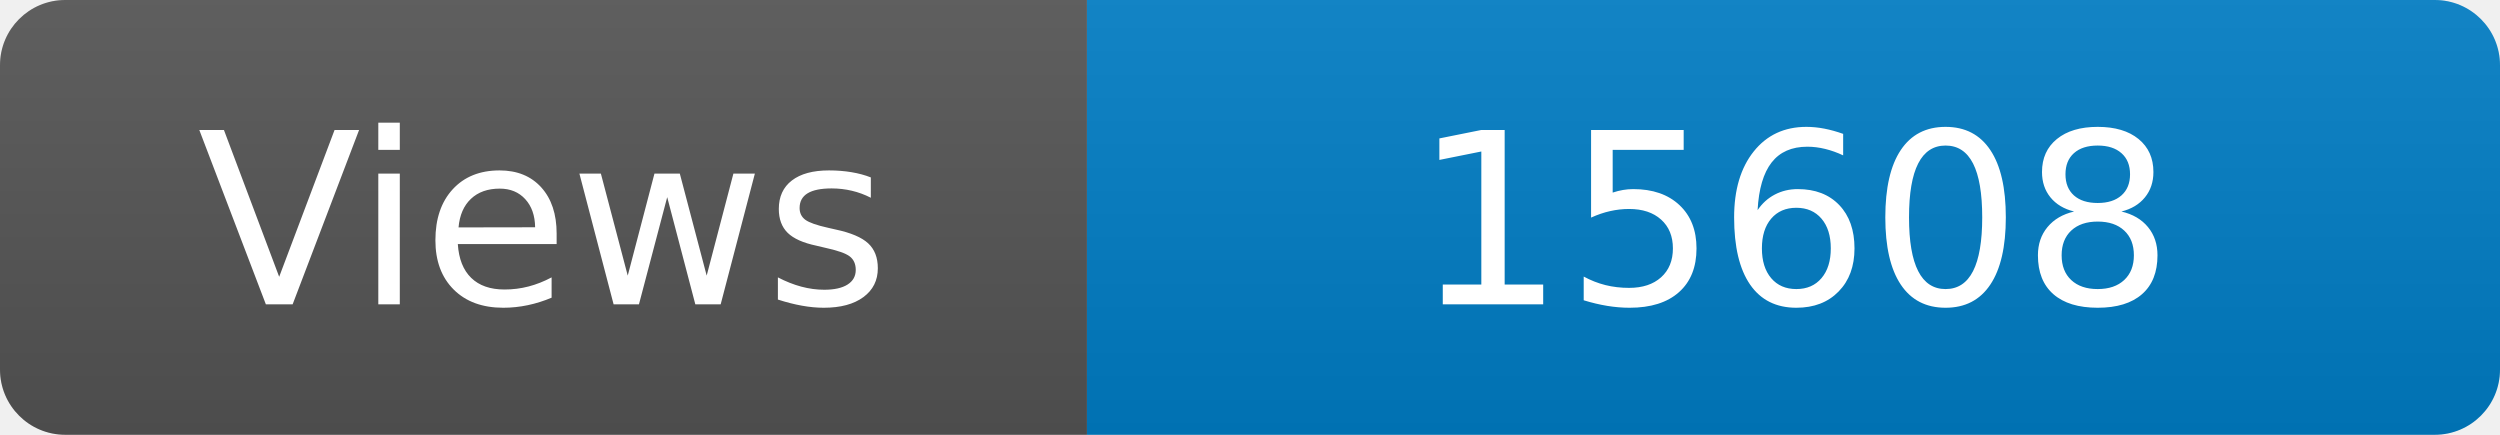
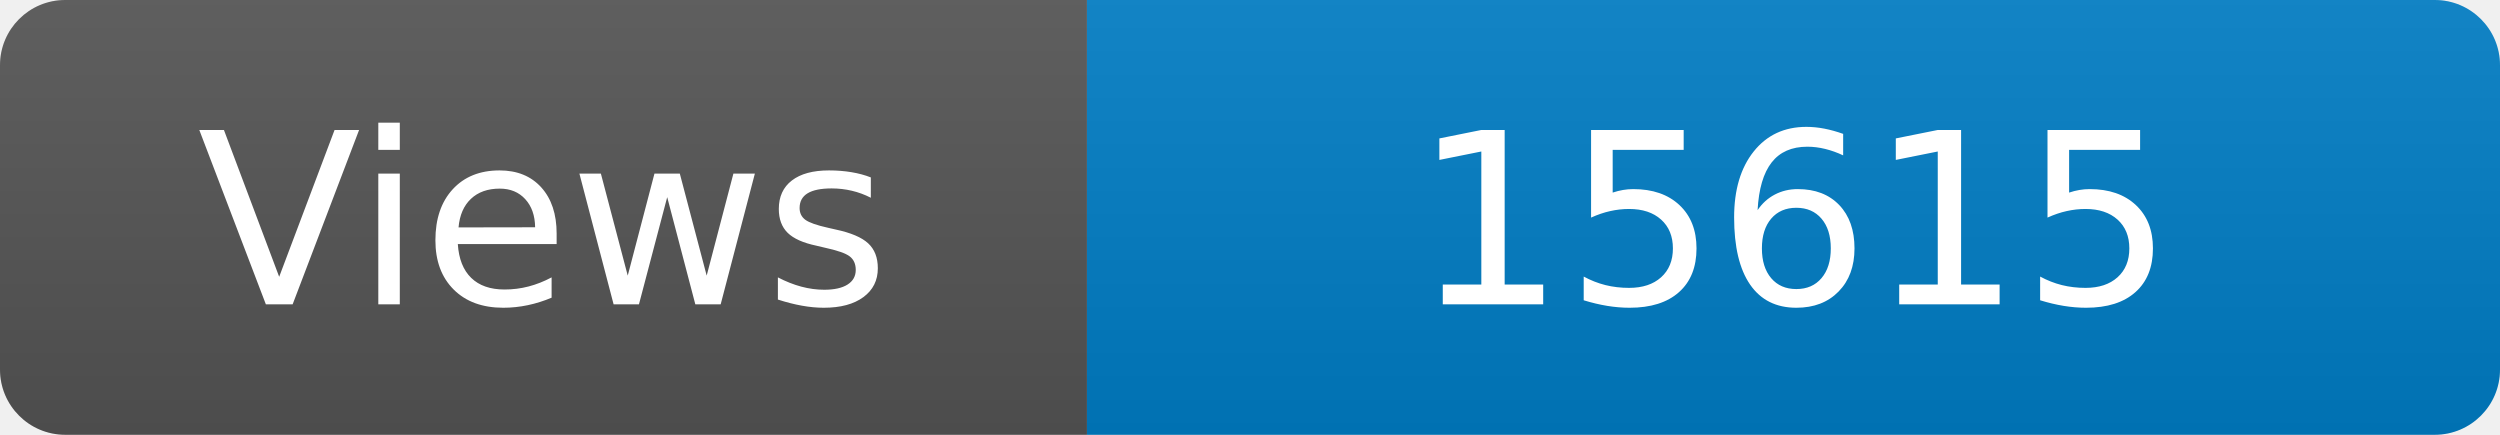
<svg xmlns="http://www.w3.org/2000/svg" width="115" height="20" role="img" aria-label="Maintained?: yes">
  <linearGradient id="s" x2="0" y2="100%">
    <stop offset="0" stop-color="#bbb" stop-opacity=".1" />
    <stop offset="1" stop-opacity=".1" />
  </linearGradient>
  <clipPath id="r">
    <rect width="115" height="20" rx="3" fill="#fff" />
  </clipPath>
  <g clip-path="url(#r)">
    <rect width="50" height="20" fill="#555" />
    <rect x="50" width="160" height="20" fill="#007ec6" />
    <rect width="115" height="20" fill="url(#s)" />
  </g>
  <g fill="#fff" text-anchor="middle" font-family="Verdana,Geneva,DejaVu Sans,sans-serif" font-size="110">
    <text x="250" y="140" transform="scale(.1)" fill="#fff">Views</text>
-     <text x="825" y="140" transform="scale(.1)" fill="#fff">15608</text>
+     <text x="825" y="140" transform="scale(.1)" fill="#fff">15615</text>
  </g>
</svg>
